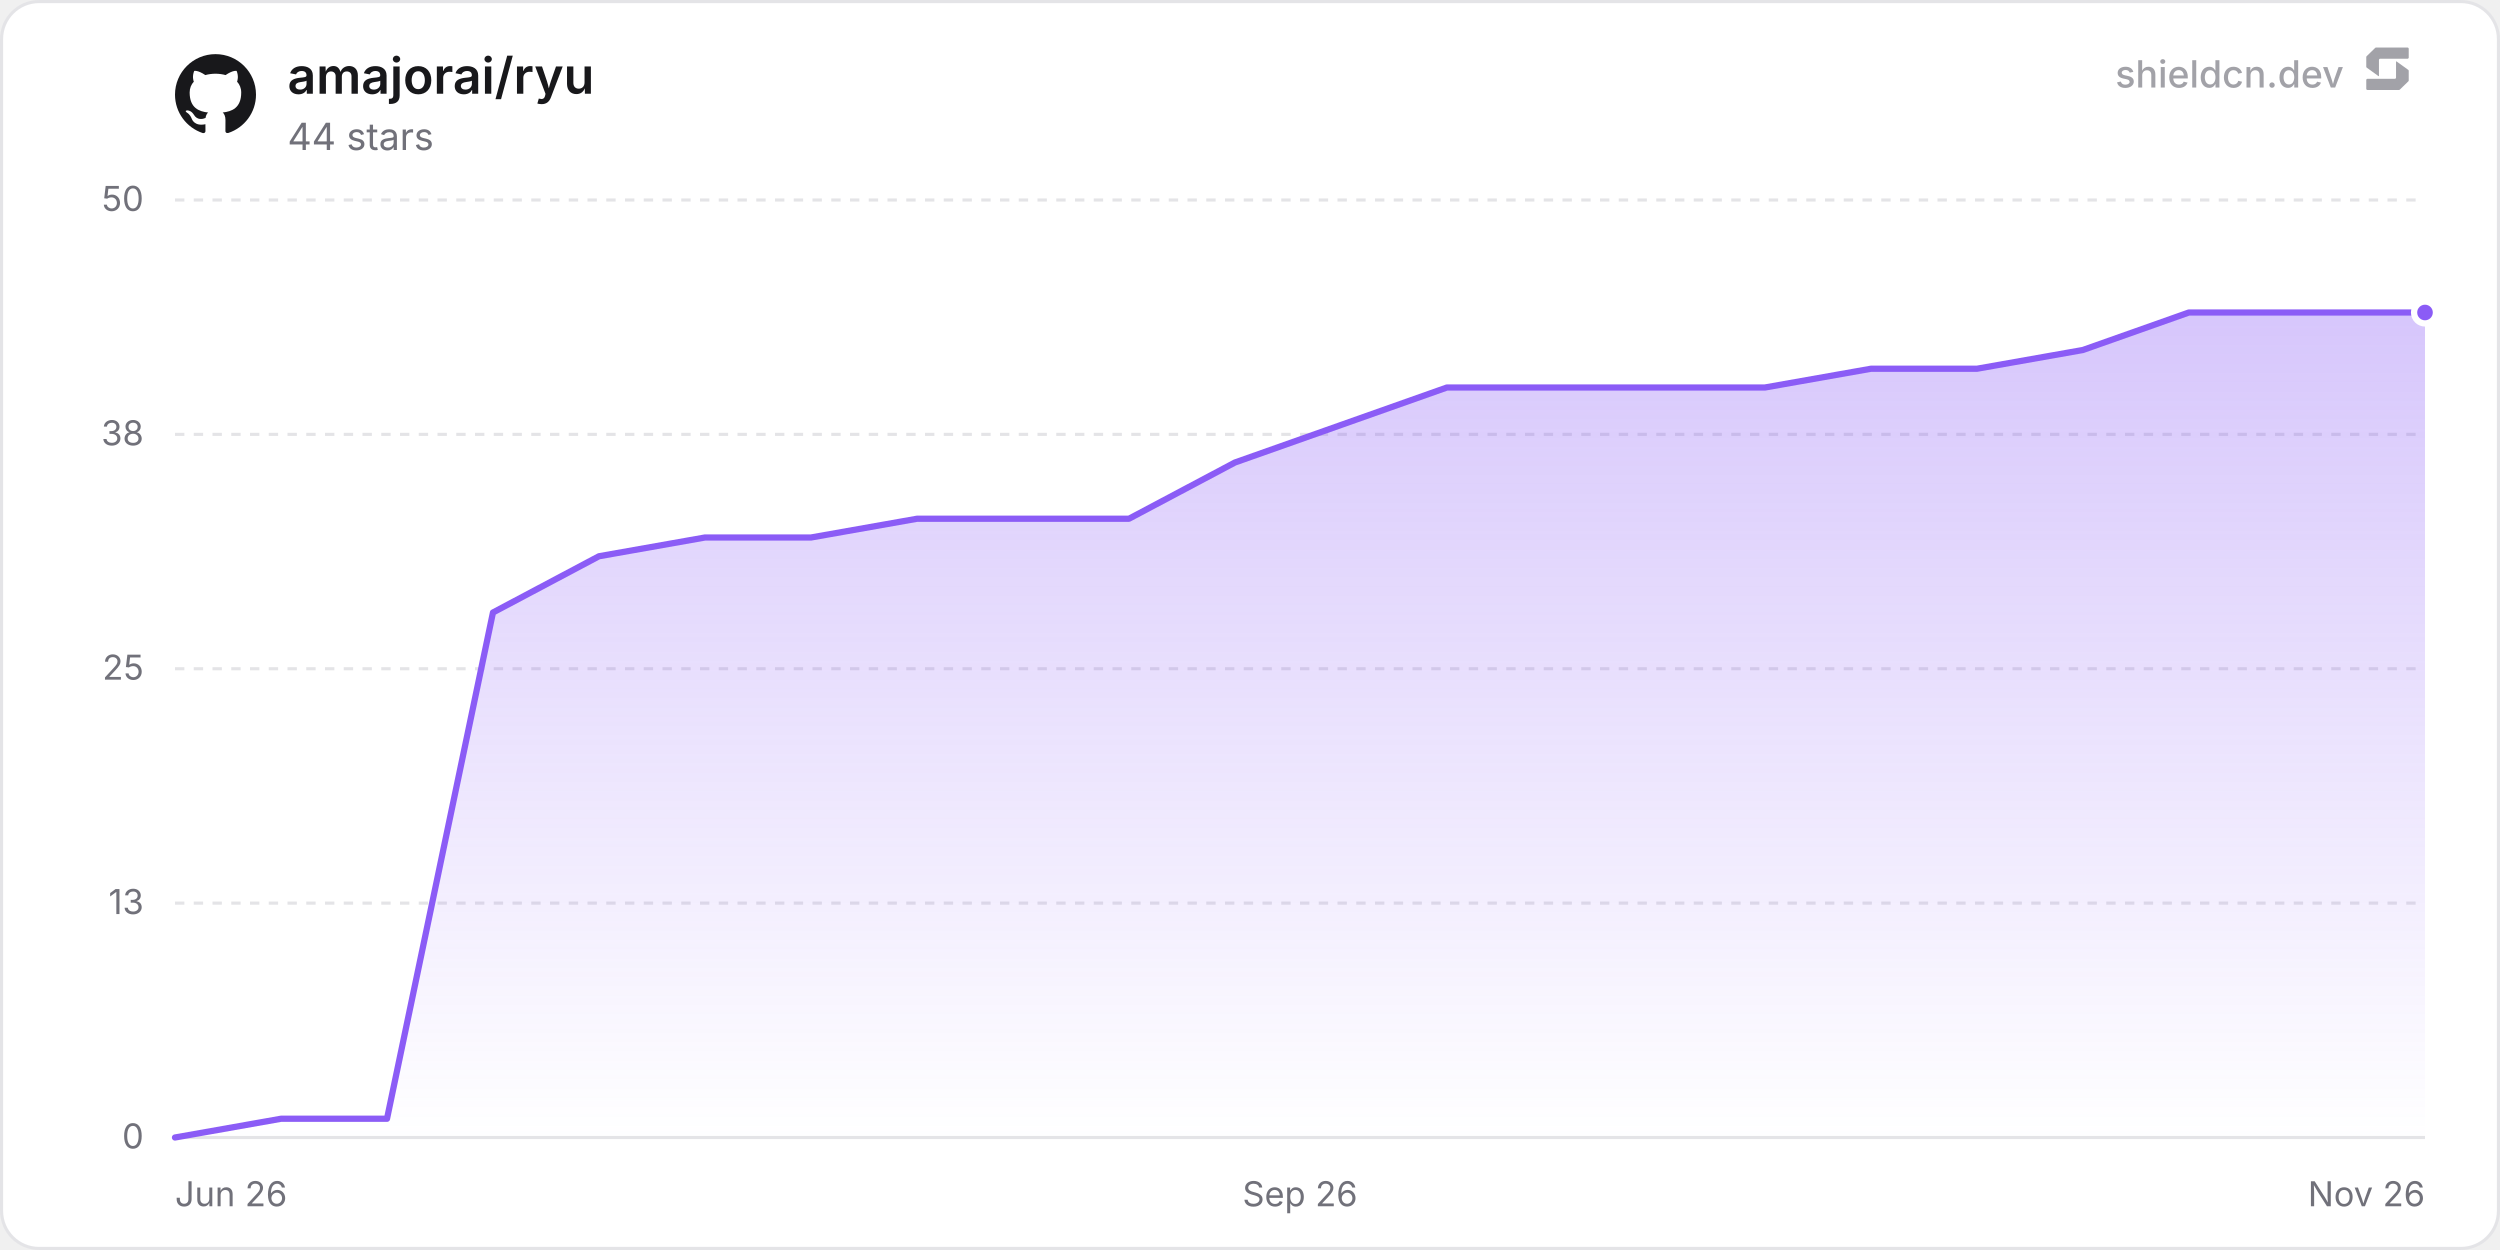
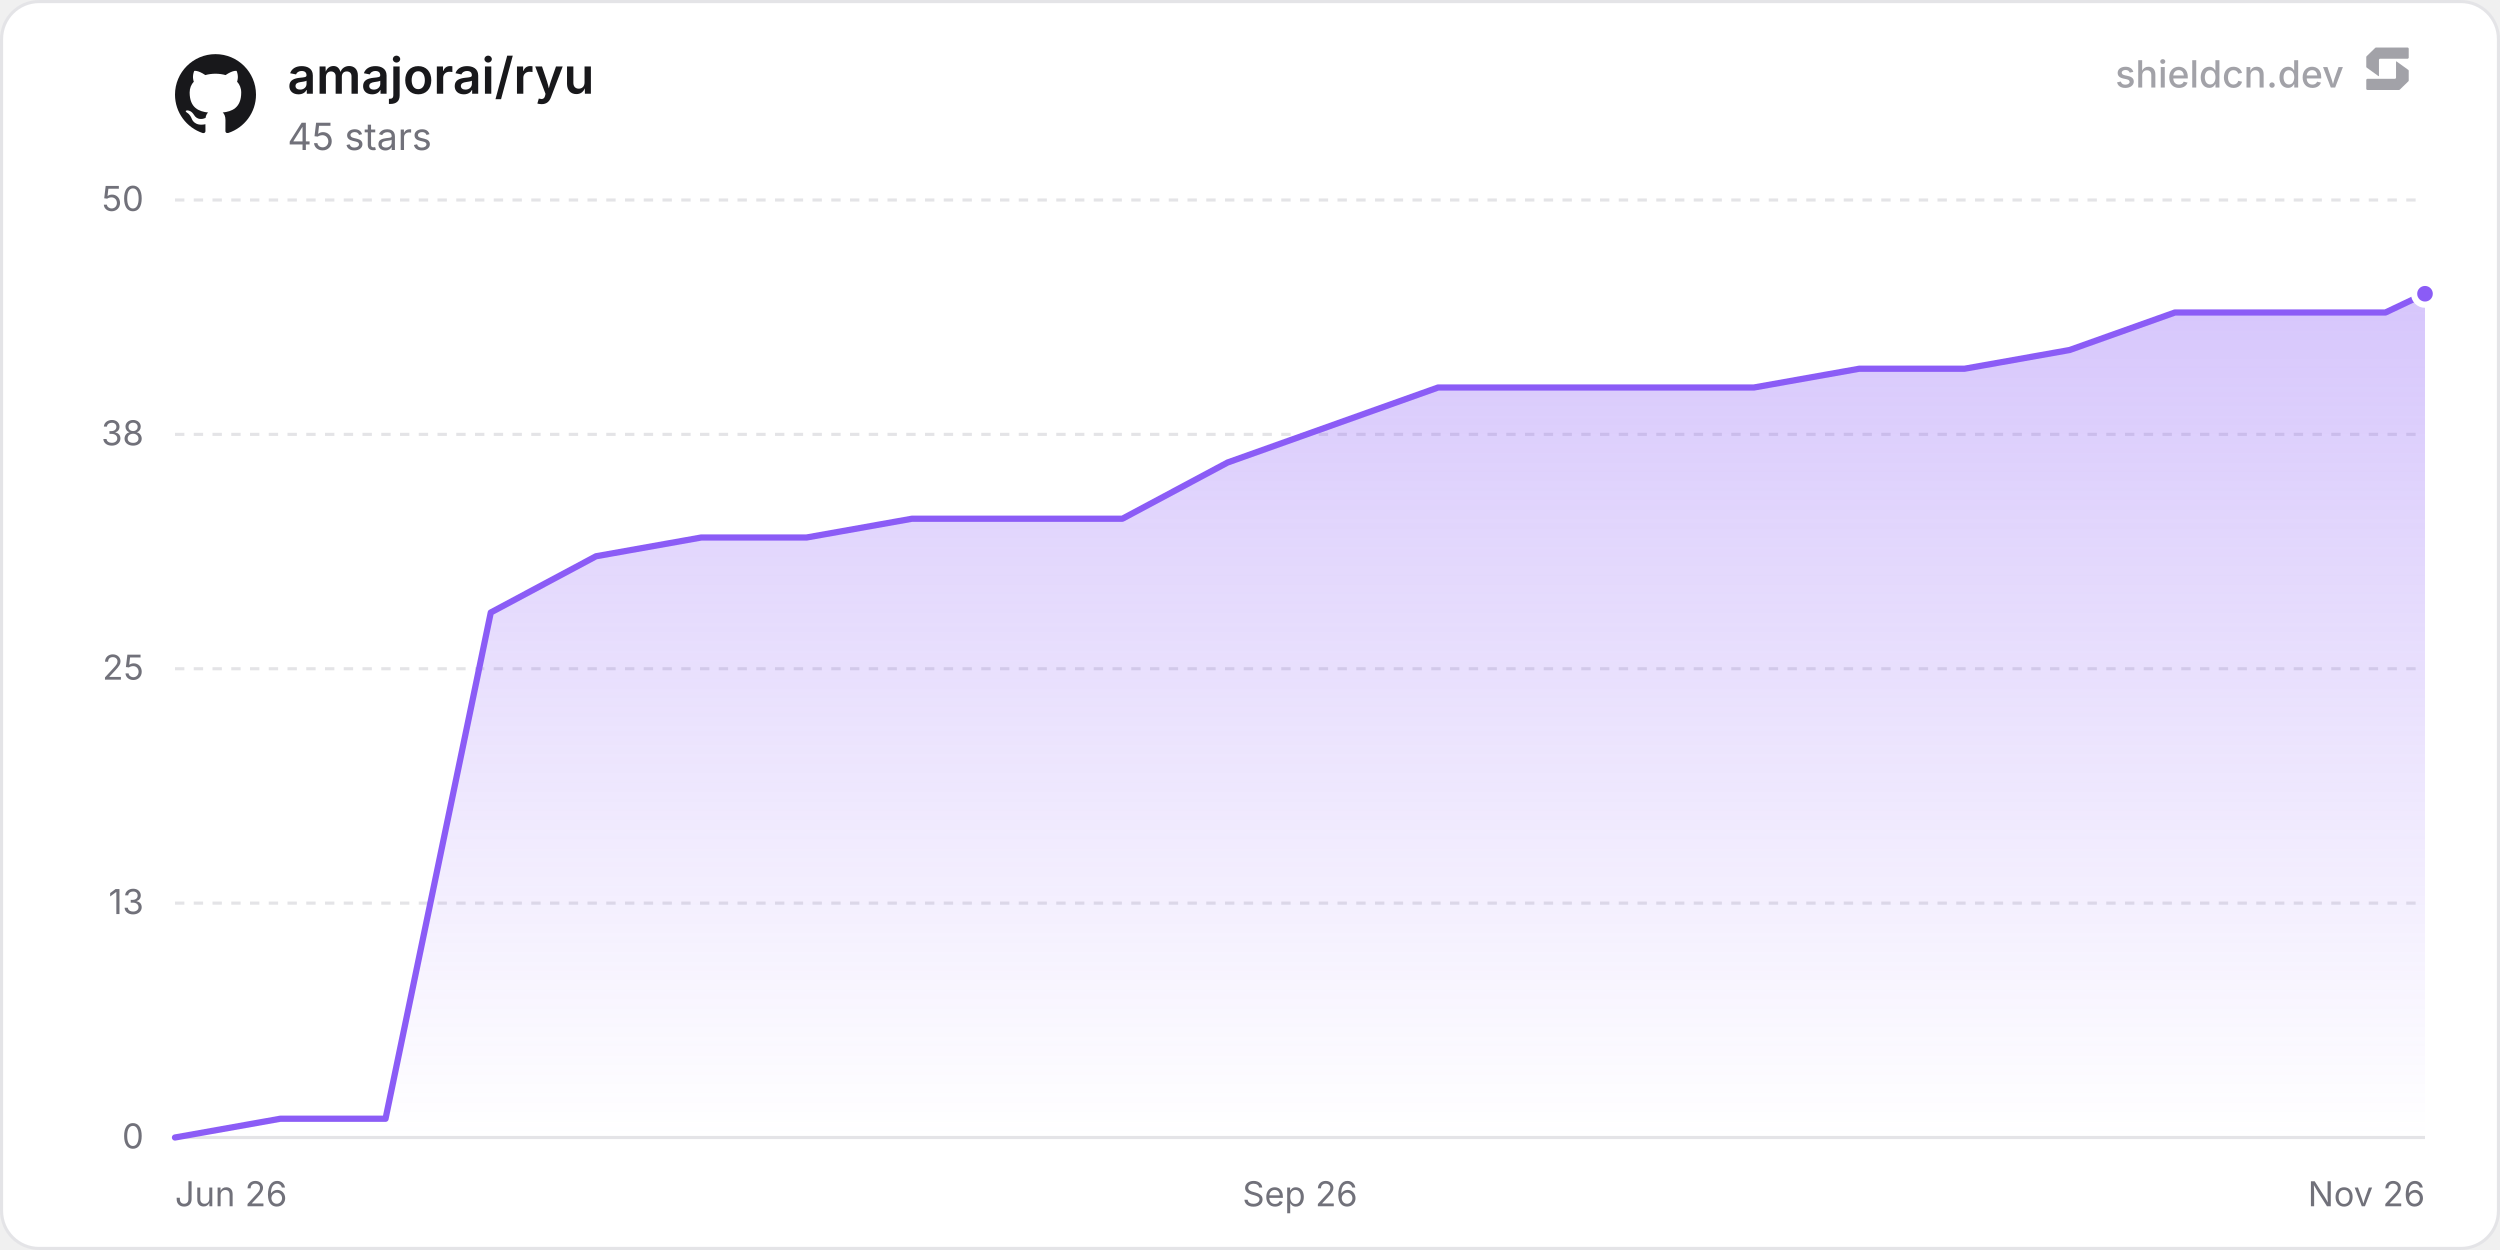
<svg xmlns="http://www.w3.org/2000/svg" width="800" height="400" viewBox="0 0 800 400" role="img" aria-label="amajorai/ryu">
  <defs>
    <linearGradient id="chartFill0" x1="0" y1="0" x2="0" y2="1">
      <stop offset="0%" stop-color="rgba(139, 92, 246, 0.35)" />
      <stop offset="100%" stop-color="rgba(139, 92, 246, 0)" />
    </linearGradient>
  </defs>
  <rect x="0.5" y="0.5" width="799" height="399" rx="12" fill="#ffffff" stroke="#e4e4e7" stroke-width="1" />
  <line x1="56" y1="364" x2="776" y2="364" stroke="#e4e4e7" stroke-width="1" />
  <text x="46" y="367.5" text-anchor="end" font-size="11" fill="#71717a" font-family="'Inter', ui-sans-serif, system-ui, -apple-system, BlinkMacSystemFont, 'Segoe UI', Roboto, Helvetica, Arial, sans-serif">0</text>
  <line x1="56" y1="289" x2="776" y2="289" stroke="#e4e4e7" stroke-width="1" stroke-dasharray="3 3" />
  <text x="46" y="292.5" text-anchor="end" font-size="11" fill="#71717a" font-family="'Inter', ui-sans-serif, system-ui, -apple-system, BlinkMacSystemFont, 'Segoe UI', Roboto, Helvetica, Arial, sans-serif">13</text>
  <line x1="56" y1="214" x2="776" y2="214" stroke="#e4e4e7" stroke-width="1" stroke-dasharray="3 3" />
  <text x="46" y="217.5" text-anchor="end" font-size="11" fill="#71717a" font-family="'Inter', ui-sans-serif, system-ui, -apple-system, BlinkMacSystemFont, 'Segoe UI', Roboto, Helvetica, Arial, sans-serif">25</text>
  <line x1="56" y1="139" x2="776" y2="139" stroke="#e4e4e7" stroke-width="1" stroke-dasharray="3 3" />
  <text x="46" y="142.5" text-anchor="end" font-size="11" fill="#71717a" font-family="'Inter', ui-sans-serif, system-ui, -apple-system, BlinkMacSystemFont, 'Segoe UI', Roboto, Helvetica, Arial, sans-serif">38</text>
  <line x1="56" y1="64" x2="776" y2="64" stroke="#e4e4e7" stroke-width="1" stroke-dasharray="3 3" />
  <text x="46" y="67.5" text-anchor="end" font-size="11" fill="#71717a" font-family="'Inter', ui-sans-serif, system-ui, -apple-system, BlinkMacSystemFont, 'Segoe UI', Roboto, Helvetica, Arial, sans-serif">50</text>
  <text x="56" y="386" text-anchor="start" font-size="11" fill="#71717a" font-family="'Inter', ui-sans-serif, system-ui, -apple-system, BlinkMacSystemFont, 'Segoe UI', Roboto, Helvetica, Arial, sans-serif">Jun 26</text>
  <text x="416" y="386" text-anchor="middle" font-size="11" fill="#71717a" font-family="'Inter', ui-sans-serif, system-ui, -apple-system, BlinkMacSystemFont, 'Segoe UI', Roboto, Helvetica, Arial, sans-serif">Sep 26</text>
  <text x="776" y="386" text-anchor="end" font-size="11" fill="#71717a" font-family="'Inter', ui-sans-serif, system-ui, -apple-system, BlinkMacSystemFont, 'Segoe UI', Roboto, Helvetica, Arial, sans-serif">Nov 26</text>
-   <path d="M56 364 L89.92 358 L123.84 358 L157.75 196 L191.67 178 L225.59 172 L259.51 172 L293.42 166 L327.34 166 L361.26 166 L395.18 148 L429.1 136 L463.01 124 L496.93 124 L530.85 124 L564.77 124 L598.69 118 L632.6 118 L666.52 112 L700.44 100 L734.36 100 L768.27 100 L776 100 L776 364 L56 364 Z" fill="url(#chartFill0)" />
-   <path d="M56 364 L89.92 358 L123.84 358 L157.75 196 L191.67 178 L225.59 172 L259.51 172 L293.42 166 L327.34 166 L361.26 166 L395.18 148 L429.1 136 L463.01 124 L496.93 124 L530.85 124 L564.77 124 L598.69 118 L632.6 118 L666.52 112 L700.44 100 L734.36 100 L768.27 100 L776 100" fill="none" stroke="#8b5cf6" stroke-width="2" stroke-linejoin="round" stroke-linecap="round" />
-   <circle cx="776" cy="100" r="3.5" fill="#8b5cf6" stroke="#ffffff" stroke-width="2" />
+   <path d="M56 364 L89.68 358 L123.37 358 L157.05 196 L190.73 178 L224.41 172 L258.1 172 L291.78 166 L325.46 166 L359.15 166 L392.83 148 L426.51 136 L460.19 124 L493.88 124 L527.56 124 L561.24 124 L594.93 118 L628.61 118 L662.29 112 L695.97 100 L729.66 100 L763.34 100 L776 94 L776 364 L56 364 Z" fill="url(#chartFill0)" />
+   <path d="M56 364 L89.68 358 L123.37 358 L157.05 196 L190.73 178 L224.41 172 L258.1 172 L291.78 166 L325.46 166 L359.15 166 L392.83 148 L426.51 136 L460.19 124 L493.88 124 L527.56 124 L561.24 124 L594.93 118 L628.61 118 L662.29 112 L695.97 100 L729.66 100 L763.34 100 L776 94" fill="none" stroke="#8b5cf6" stroke-width="2" stroke-linejoin="round" stroke-linecap="round" />
+   <circle cx="776" cy="94" r="3.5" fill="#8b5cf6" stroke="#ffffff" stroke-width="2" />
  <g transform="translate(56, 17) scale(1.08)" fill="#18181b">
    <path d="M12 .297c-6.63 0-12 5.373-12 12 0 5.303 3.438 9.8 8.205 11.385.6.113.82-.258.82-.577 0-.285-.01-1.04-.015-2.04-3.338.724-4.042-1.61-4.042-1.61C4.422 18.07 3.633 17.7 3.633 17.7c-1.087-.744.084-.729.084-.729 1.205.084 1.838 1.236 1.838 1.236 1.07 1.835 2.809 1.305 3.495.998.108-.776.417-1.305.76-1.605-2.665-.3-5.466-1.332-5.466-5.93 0-1.31.465-2.38 1.235-3.22-.135-.303-.54-1.523.105-3.176 0 0 1.005-.322 3.3 1.23.96-.267 1.98-.399 3-.405 1.02.006 2.04.138 3 .405 2.28-1.552 3.285-1.23 3.285-1.23.645 1.653.24 2.873.12 3.176.765.84 1.23 1.91 1.23 3.22 0 4.61-2.805 5.625-5.475 5.92.42.36.81 1.096.81 2.22 0 1.606-.015 2.896-.015 3.286 0 .315.21.69.825.57C20.565 22.092 24 17.592 24 12.297c0-6.627-5.373-12-12-12" />
  </g>
  <text x="92" y="30" font-size="16" font-weight="600" fill="#18181b" font-family="'Inter', ui-sans-serif, system-ui, -apple-system, BlinkMacSystemFont, 'Segoe UI', Roboto, Helvetica, Arial, sans-serif">amajorai/ryu</text>
-   <text x="92" y="48" font-size="12" fill="#71717a" font-family="'Inter', ui-sans-serif, system-ui, -apple-system, BlinkMacSystemFont, 'Segoe UI', Roboto, Helvetica, Arial, sans-serif">44 stars</text>
+   <text x="92" y="48" font-size="12" fill="#71717a" font-family="'Inter', ui-sans-serif, system-ui, -apple-system, BlinkMacSystemFont, 'Segoe UI', Roboto, Helvetica, Arial, sans-serif">45 stars</text>
  <g fill-opacity="0.65">
    <text x="750" y="28" text-anchor="end" font-size="12" font-weight="500" fill="#71717a" font-family="'Inter', ui-sans-serif, system-ui, -apple-system, BlinkMacSystemFont, 'Segoe UI', Roboto, Helvetica, Arial, sans-serif">shieldcn.dev</text>
    <g transform="translate(756, 14) scale(0.01)" fill="#71717a">
      <path d="M1088.4,565.1c-6.5-4.7-15.5,0-15.5,7.9v510.2c0,21.3-18.1,38.6-40.4,38.6H160.9c-22.3,0-40.4,17.3-40.4,38.6v280.8c0,21.3,18.1,38.6,40.4,38.6h1004.5c10.8,0,21.2-4.2,28.8-11.6l273.4-266.3c7.4-7.2,11.6-16.9,11.6-27v-308.7c0-12.1-5.9-23.5-16.1-30.8l-374.7-270.3Z" />
      <path d="M511.2,1035.9c6.5,4.7,15.5,0,15.5-7.9v-510.2c0-21.3,18.1-38.6,40.4-38.6h871.7c22.3,0,40.4-17.3,40.4-38.6V159.7c0-21.3-18.1-38.6-40.4-38.6H434.3c-10.8,0-21.2,4.2-28.8,11.6L132,399c-7.4,7.2-11.6,16.9-11.6,27v308.7c0,12.1,5.9,23.5,16.1,30.8l374.7,270.3Z" />
    </g>
  </g>
</svg>
